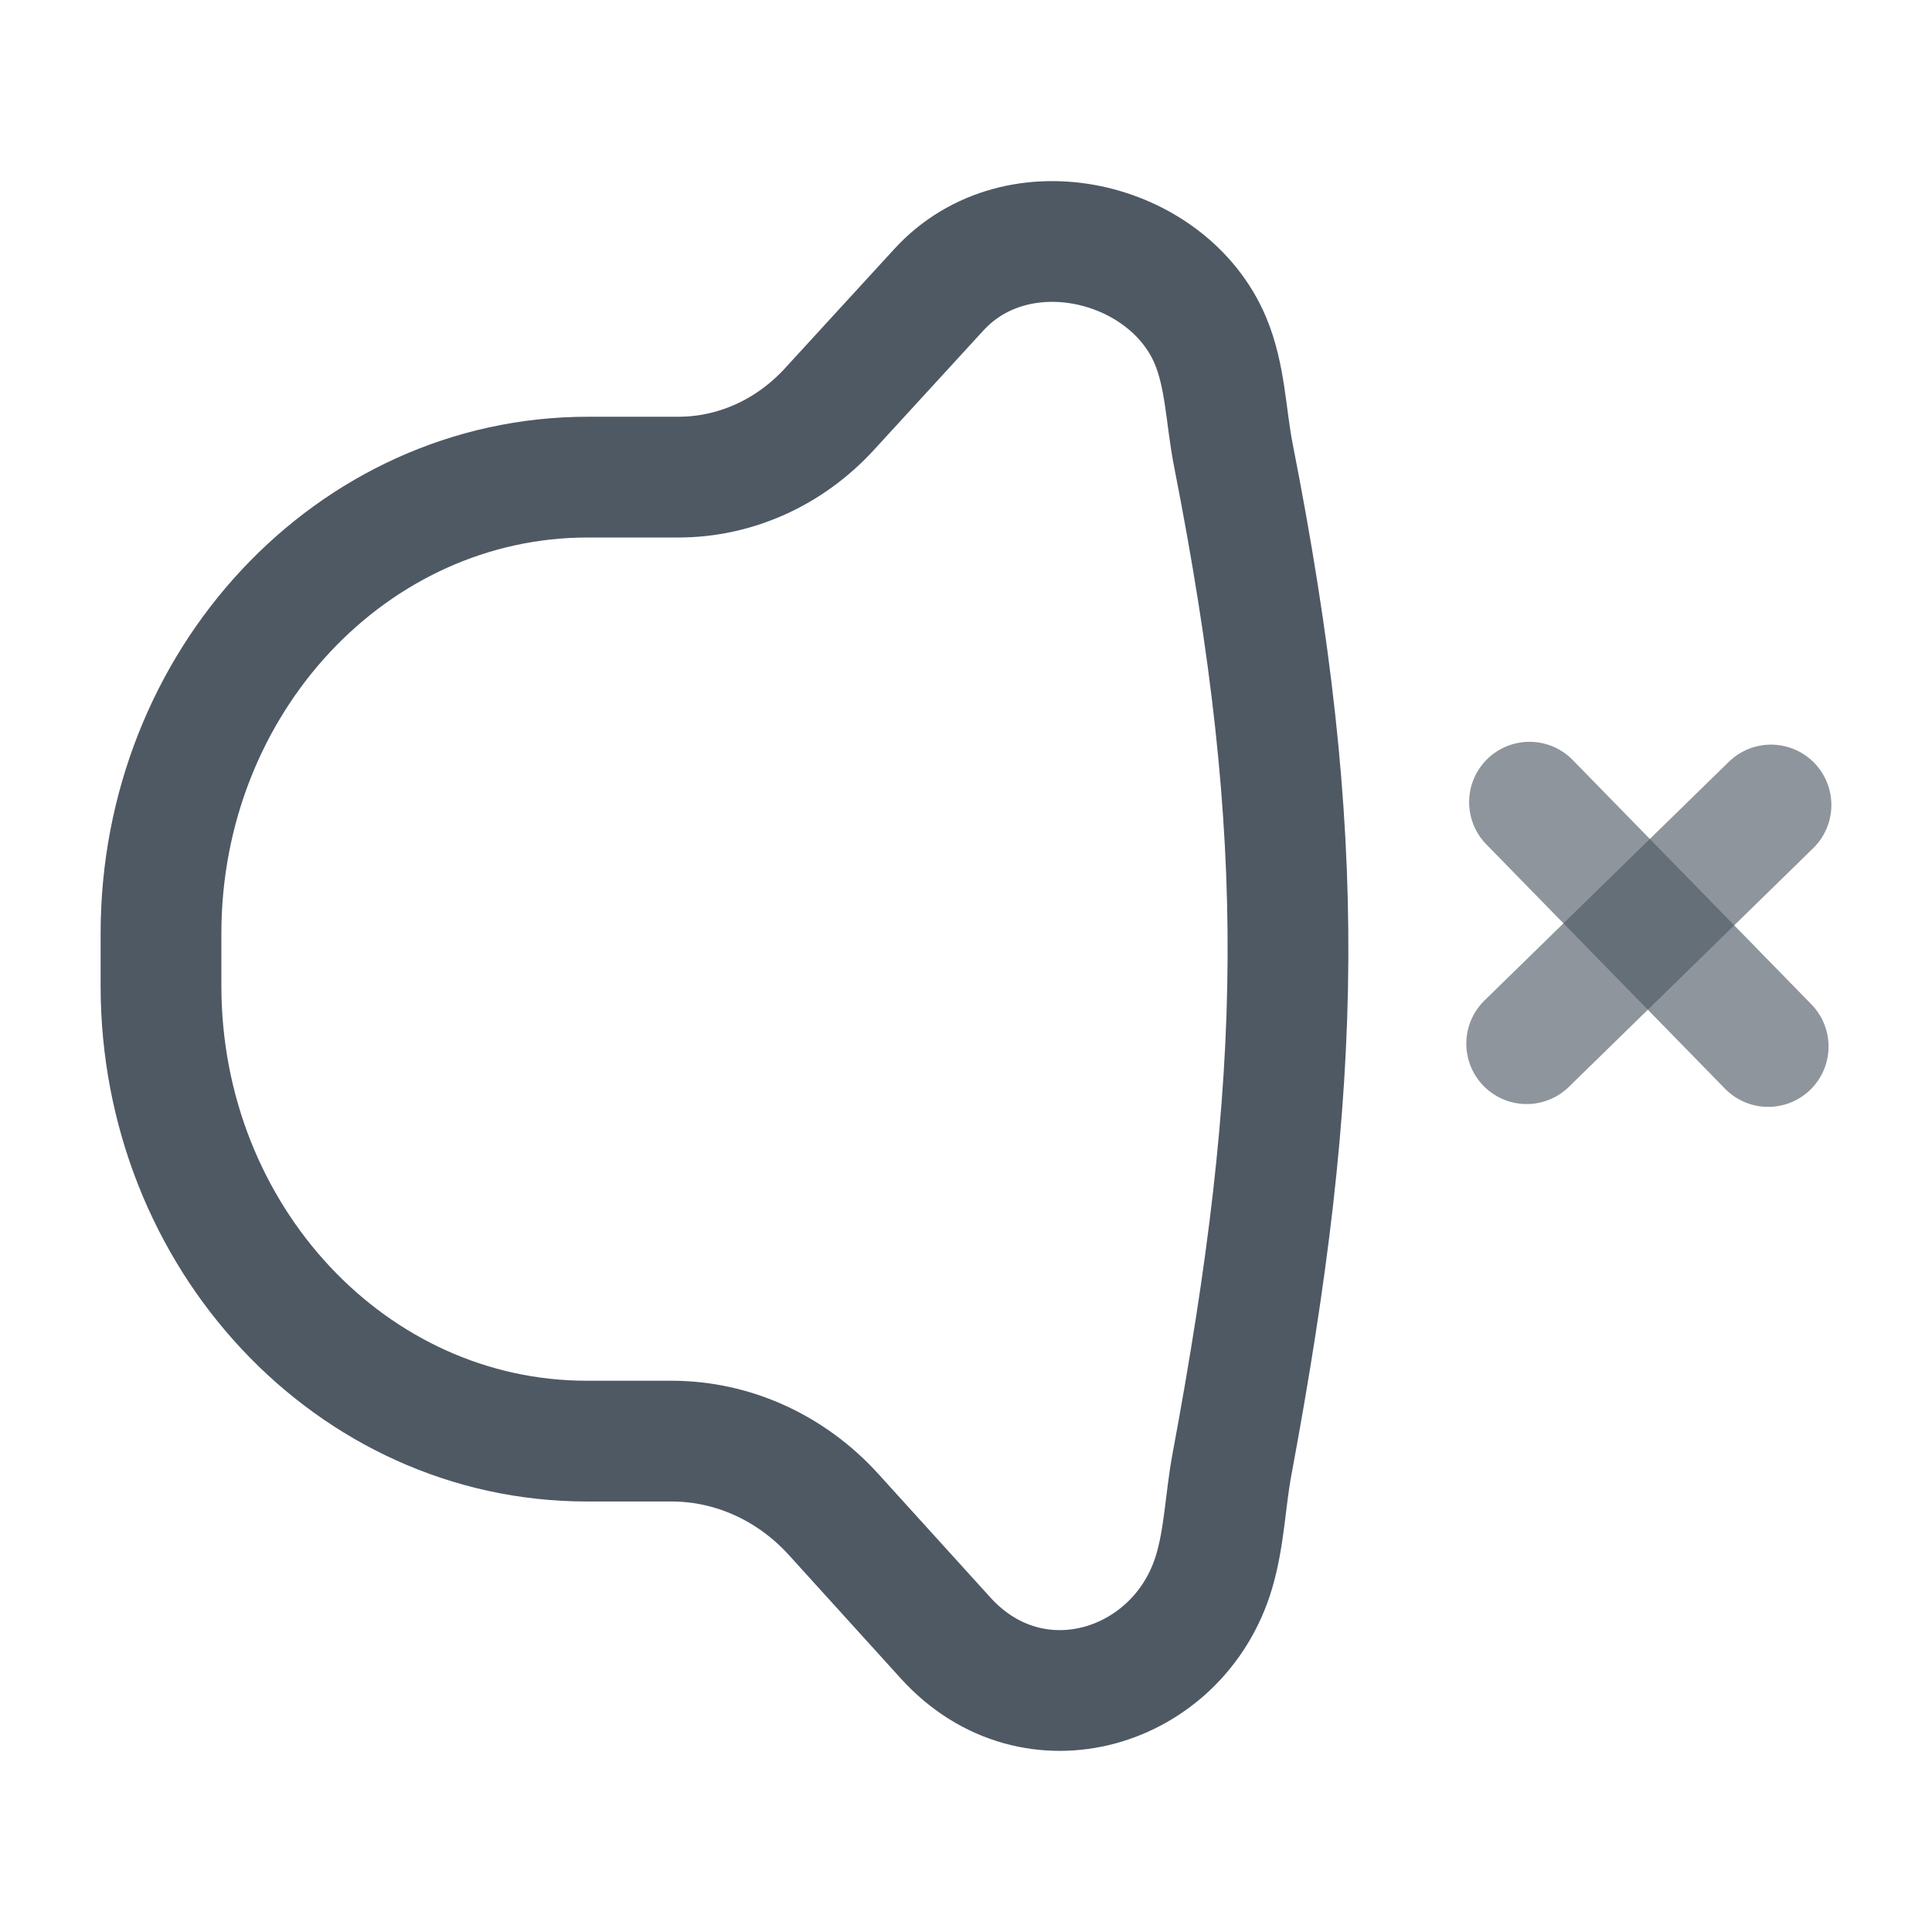
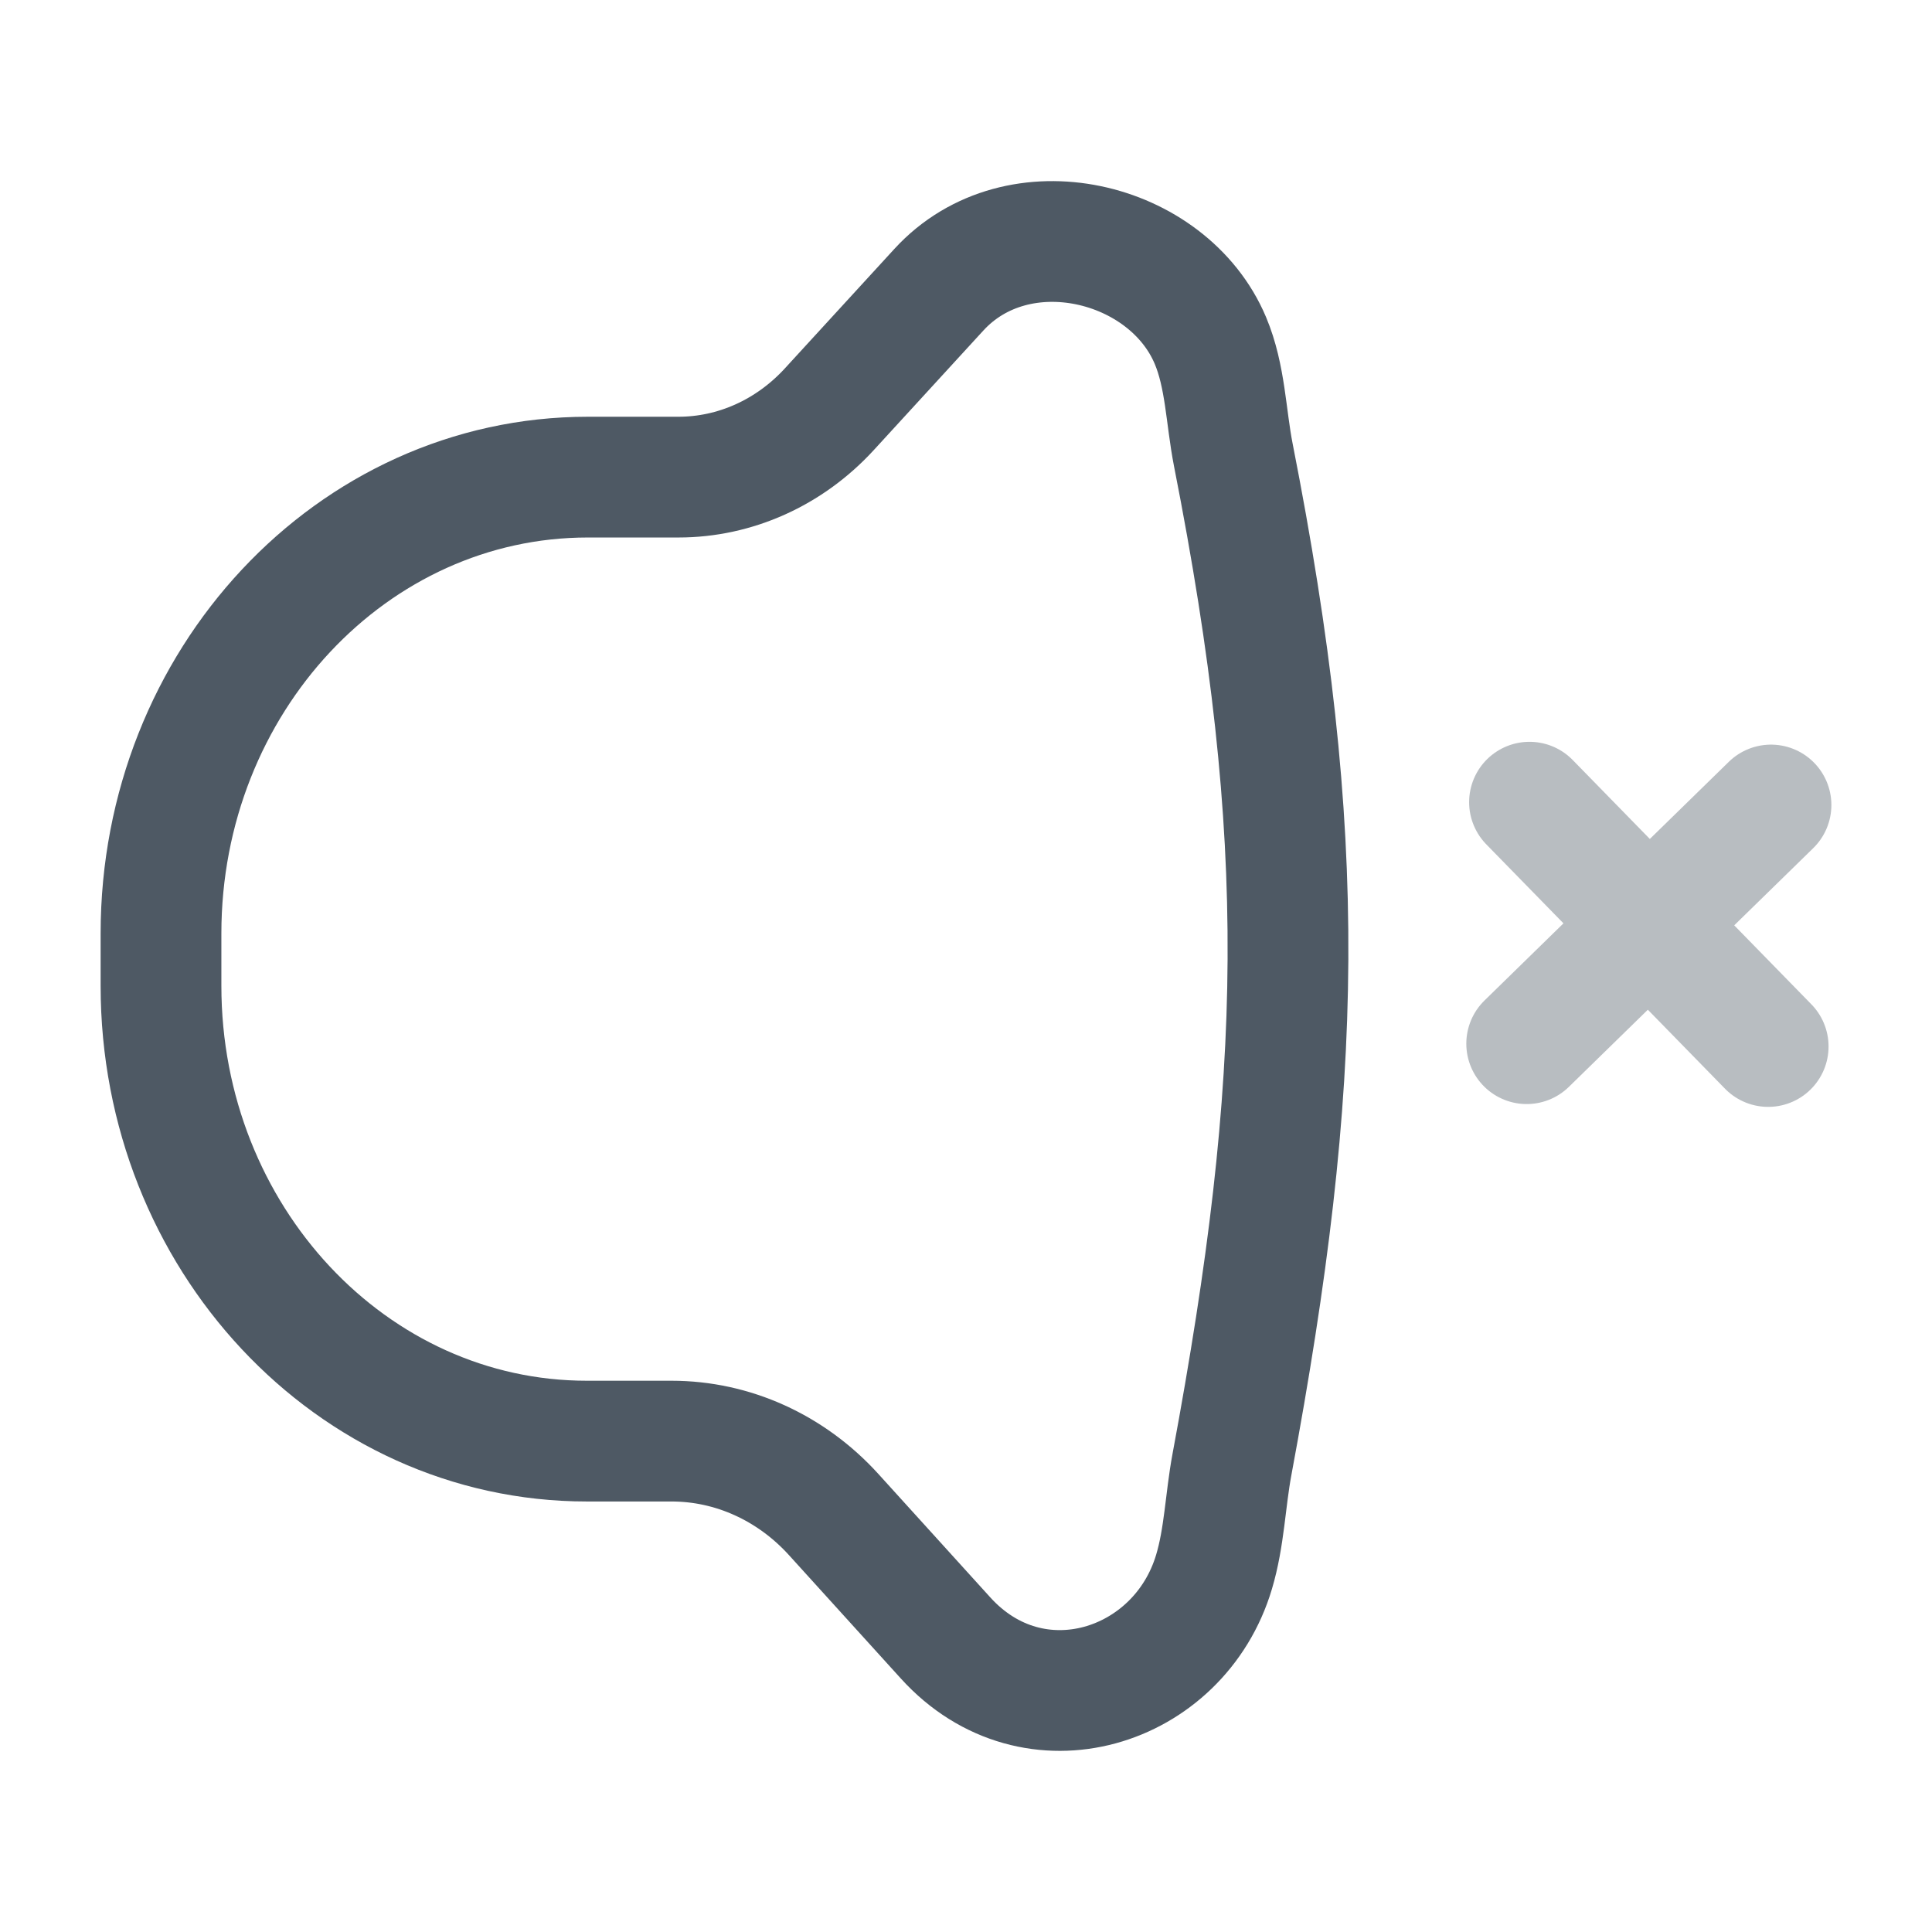
<svg xmlns="http://www.w3.org/2000/svg" width="24" height="24" viewBox="0 0 24 24" fill="none">
-   <path opacity="0.64" d="M18.965 12.965L22 10" stroke="#4E5964" stroke-width="1.5" stroke-miterlimit="10" stroke-linecap="round" stroke-linejoin="round" />
-   <path opacity="0.64" d="M21.965 13L19 9.965" stroke="#4E5964" stroke-width="1.5" stroke-miterlimit="10" stroke-linecap="round" stroke-linejoin="round" />
+   <path opacity="0.4" d="M18.965 12.965L22 10M21.965 13L19 9.965" stroke="#4E5964" stroke-width="1.5" stroke-miterlimit="10" stroke-linecap="round" stroke-linejoin="round" />
  <path d="M10.301 5.085C10.794 4.547 11.663 3.599 11.663 3.599C11.663 3.599 11.663 3.599 11.663 3.599C12.643 2.53 14.511 2.984 15.036 4.23C15.223 4.674 15.228 5.175 15.32 5.647C16.262 10.433 16.196 13.398 15.303 18.196C15.221 18.637 15.21 19.097 15.081 19.527C14.649 20.977 12.839 21.553 11.746 20.347C11.746 20.347 11.746 20.347 11.746 20.347C11.746 20.347 10.884 19.397 10.356 18.814C9.827 18.231 9.101 17.902 8.342 17.902H7.29C4.368 17.902 2 15.37 2 12.246V11.596C2 8.465 4.374 5.927 7.302 5.927C7.302 5.927 7.302 5.927 7.302 5.927C7.302 5.927 7.722 5.927 8.427 5.927C9.132 5.927 9.807 5.623 10.301 5.085Z" stroke="#4E5964" stroke-width="1.5" />
</svg>
